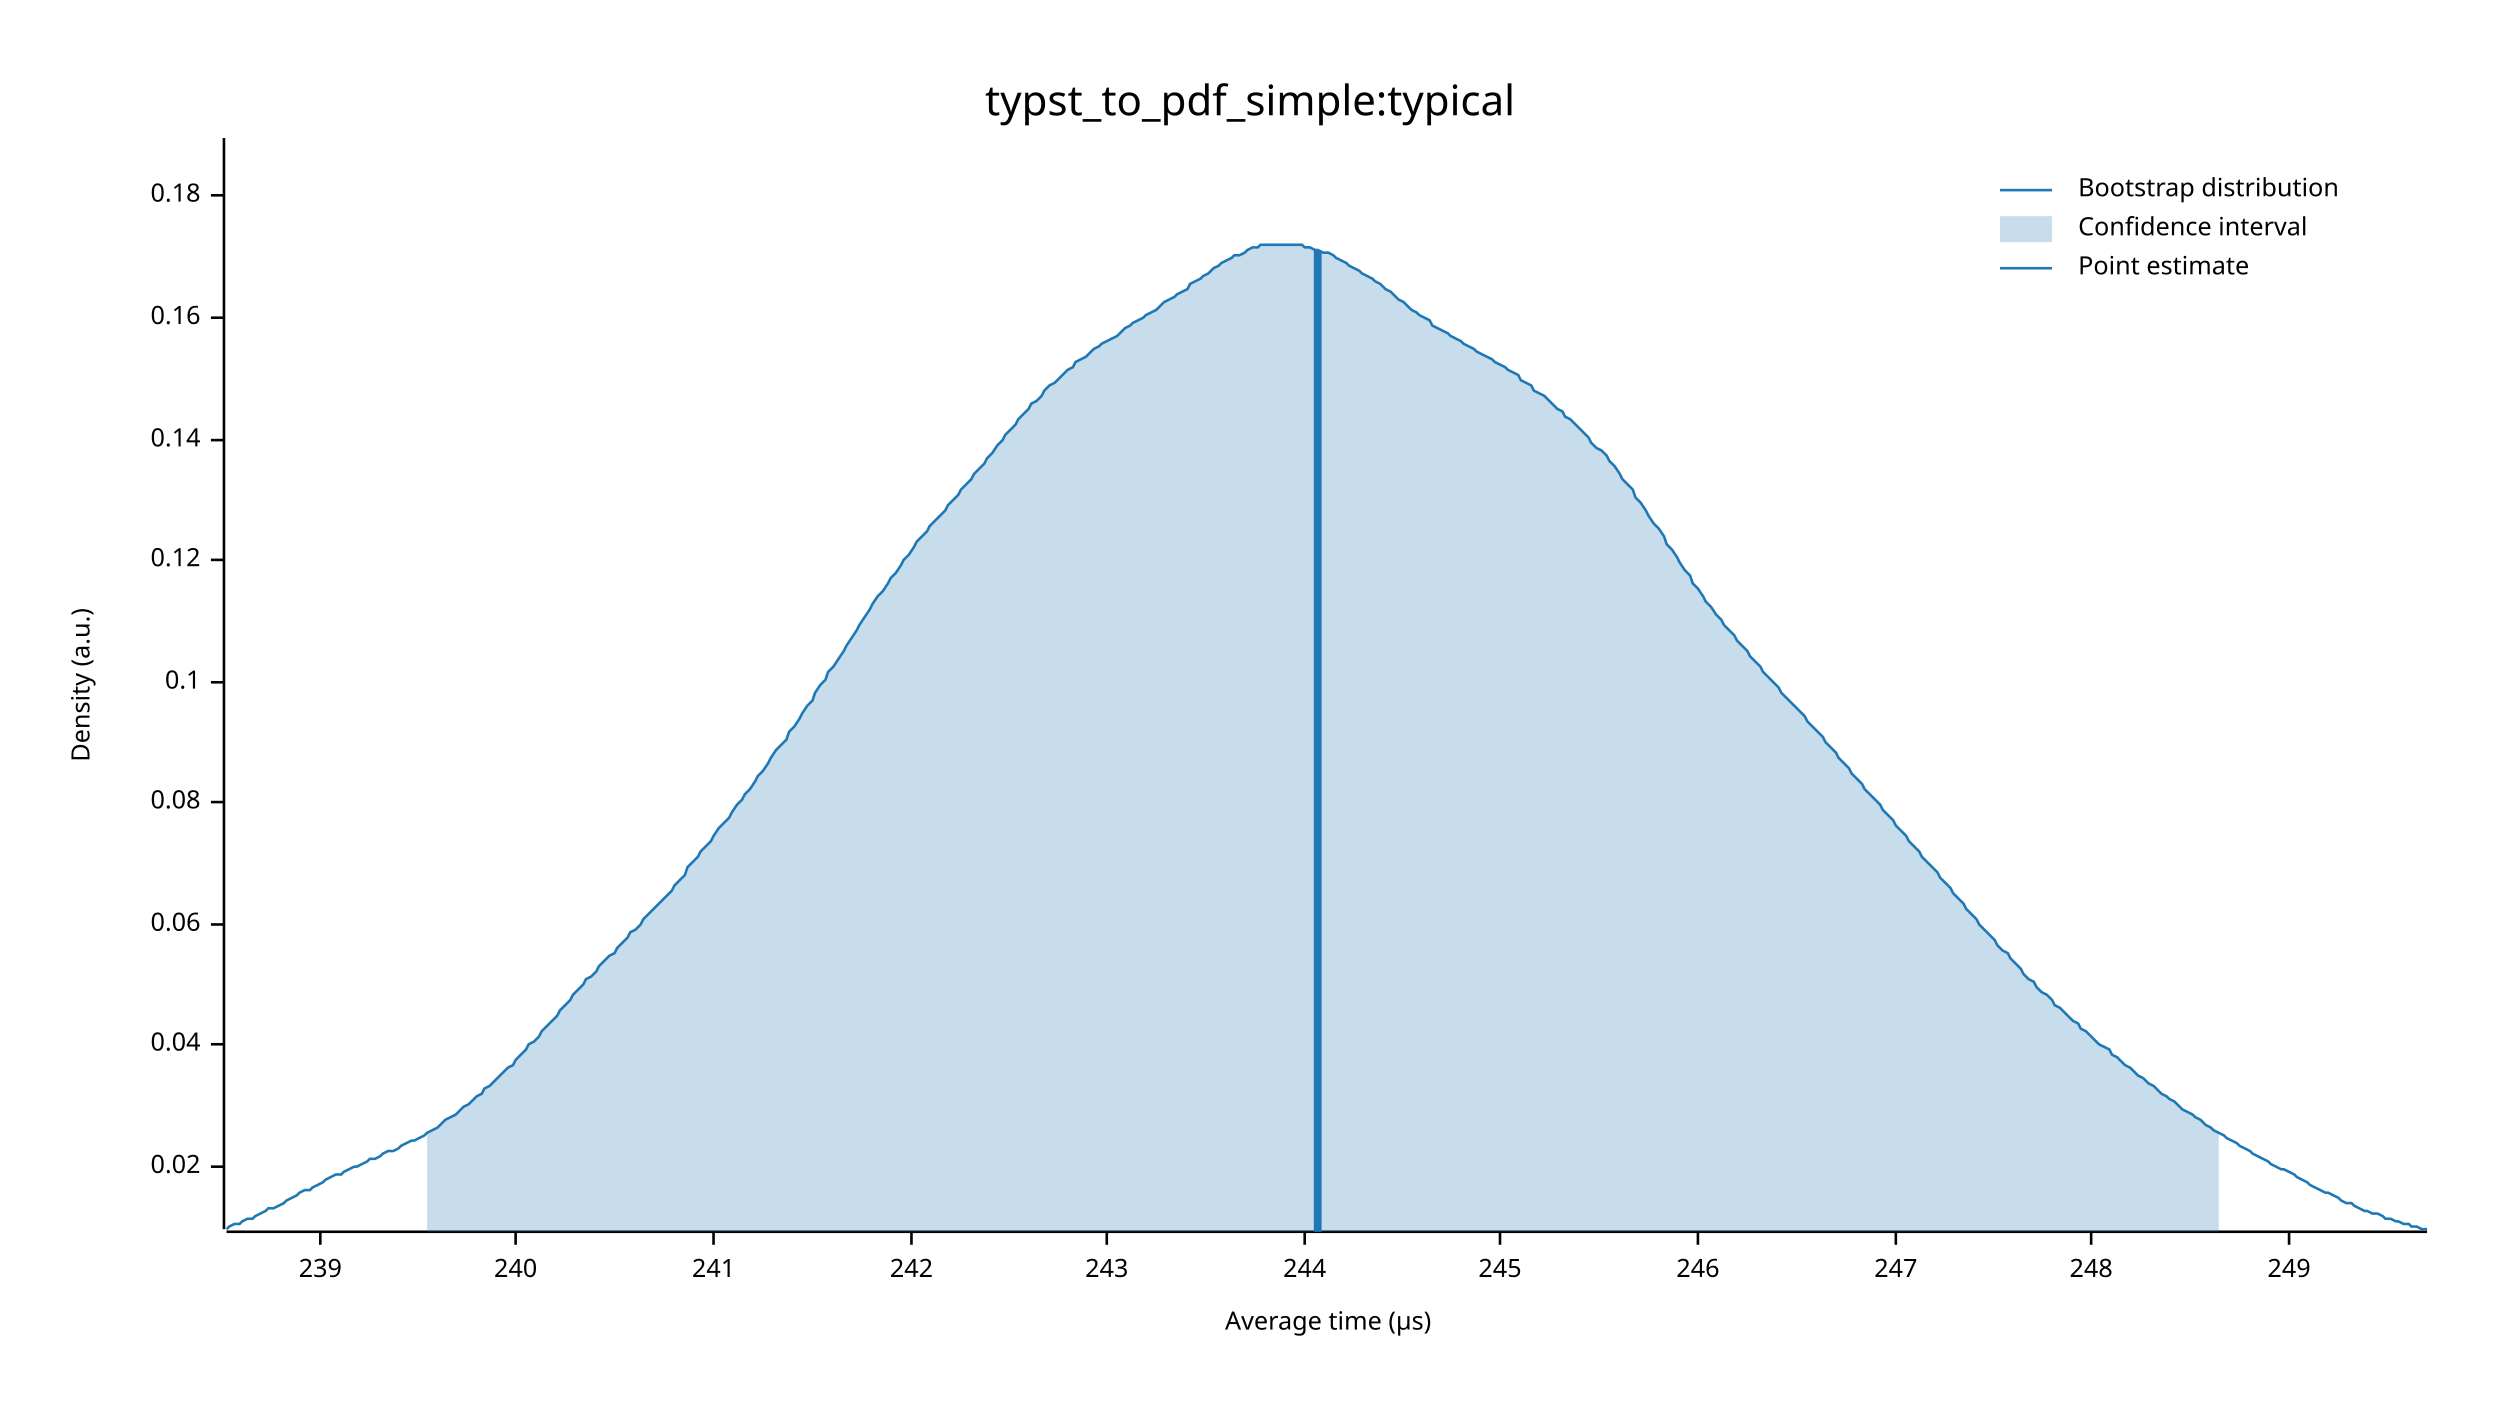
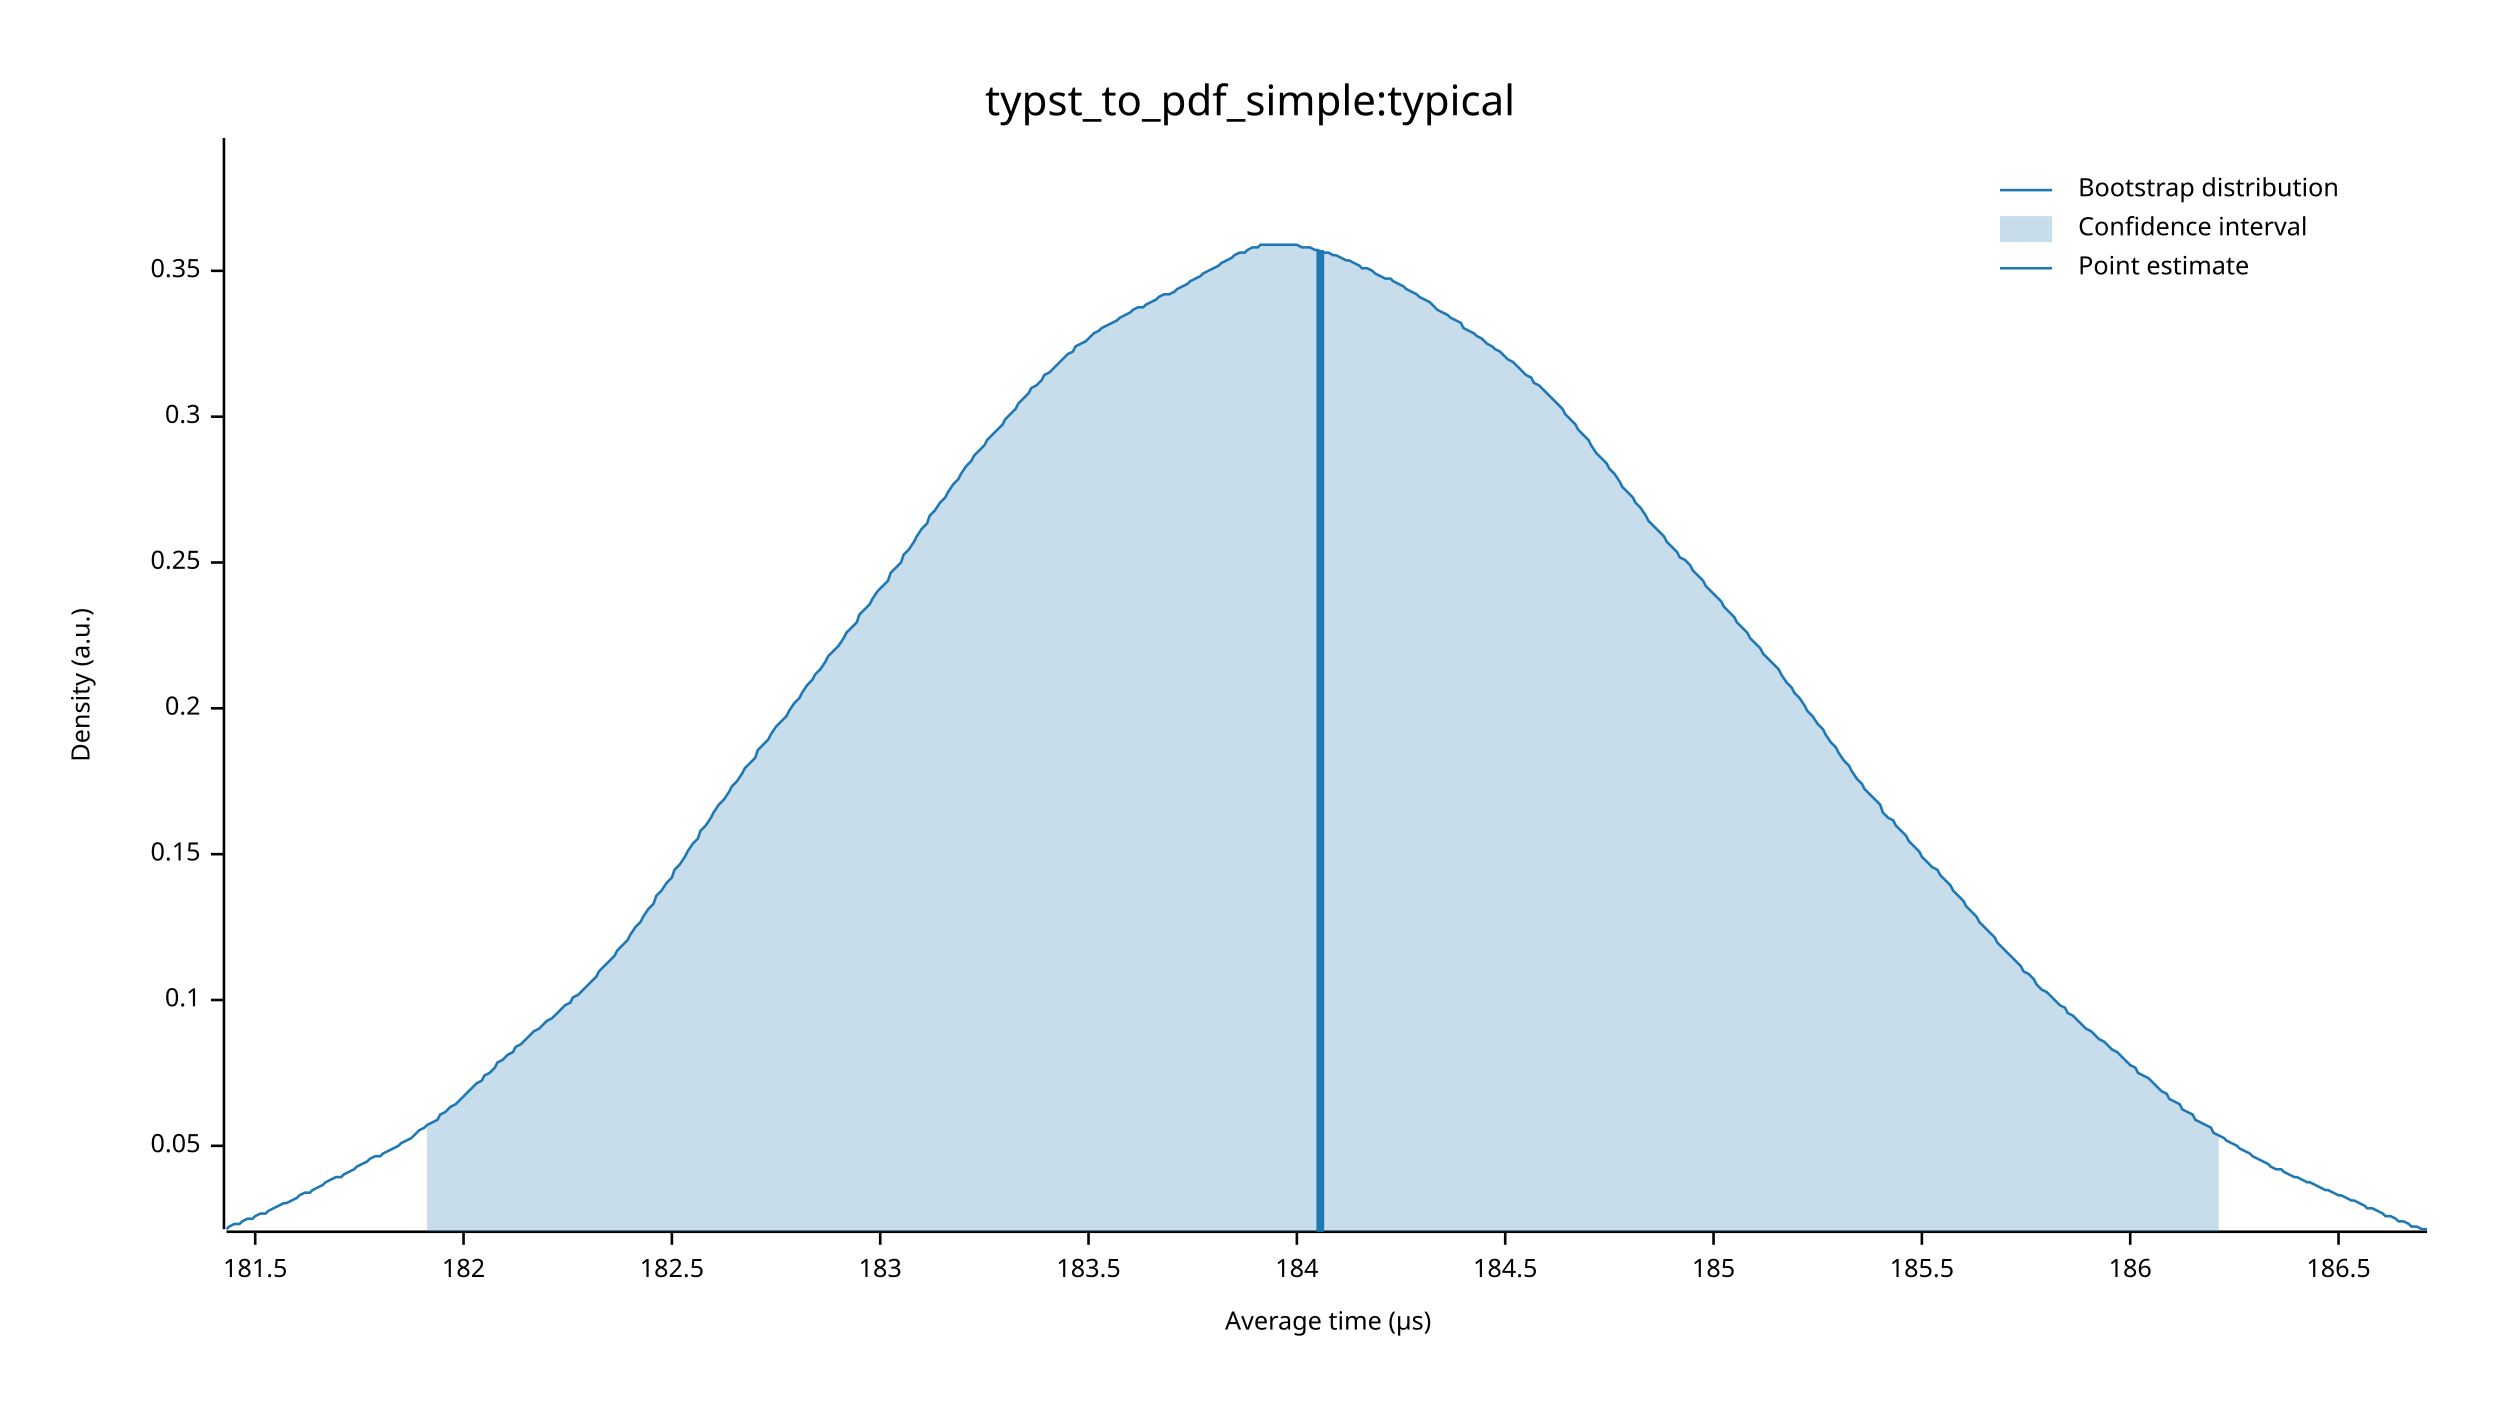
<svg xmlns="http://www.w3.org/2000/svg" width="960" height="540" viewBox="0 0 960 540">
  <text x="480" y="32" dy="0.76em" text-anchor="middle" font-family="sans-serif" font-size="16.129" opacity="1" fill="#000000">
typst_to_pdf_simple:typical
</text>
  <text x="27" y="263" dy="0.76em" text-anchor="middle" font-family="sans-serif" font-size="9.677" opacity="1" fill="#000000" transform="rotate(270, 27, 263)">
Density (a.u.)
</text>
  <text x="510" y="513" dy="-0.5ex" text-anchor="middle" font-family="sans-serif" font-size="9.677" opacity="1" fill="#000000">
Average time (µs)
</text>
  <polyline fill="none" opacity="1" stroke="#000000" stroke-width="1" points="86,53 86,472 " />
-   <text x="77" y="448" dy="0.5ex" text-anchor="end" font-family="sans-serif" font-size="9.677" opacity="1" fill="#000000">
- 0.02
+   <text x="77" y="440" dy="0.5ex" text-anchor="end" font-family="sans-serif" font-size="9.677" opacity="1" fill="#000000">
+ 0.05
</text>
-   <polyline fill="none" opacity="1" stroke="#000000" stroke-width="1" points="81,448 86,448 " />
-   <text x="77" y="401" dy="0.5ex" text-anchor="end" font-family="sans-serif" font-size="9.677" opacity="1" fill="#000000">
- 0.04
- </text>
-   <polyline fill="none" opacity="1" stroke="#000000" stroke-width="1" points="81,401 86,401 " />
-   <text x="77" y="355" dy="0.5ex" text-anchor="end" font-family="sans-serif" font-size="9.677" opacity="1" fill="#000000">
- 0.06
- </text>
-   <polyline fill="none" opacity="1" stroke="#000000" stroke-width="1" points="81,355 86,355 " />
-   <text x="77" y="308" dy="0.5ex" text-anchor="end" font-family="sans-serif" font-size="9.677" opacity="1" fill="#000000">
- 0.08
- </text>
-   <polyline fill="none" opacity="1" stroke="#000000" stroke-width="1" points="81,308 86,308 " />
-   <text x="77" y="262" dy="0.5ex" text-anchor="end" font-family="sans-serif" font-size="9.677" opacity="1" fill="#000000">
+   <polyline fill="none" opacity="1" stroke="#000000" stroke-width="1" points="81,440 86,440 " />
+   <text x="77" y="384" dy="0.5ex" text-anchor="end" font-family="sans-serif" font-size="9.677" opacity="1" fill="#000000">
0.1
</text>
-   <polyline fill="none" opacity="1" stroke="#000000" stroke-width="1" points="81,262 86,262 " />
-   <text x="77" y="215" dy="0.5ex" text-anchor="end" font-family="sans-serif" font-size="9.677" opacity="1" fill="#000000">
- 0.12
+   <polyline fill="none" opacity="1" stroke="#000000" stroke-width="1" points="81,384 86,384 " />
+   <text x="77" y="328" dy="0.5ex" text-anchor="end" font-family="sans-serif" font-size="9.677" opacity="1" fill="#000000">
+ 0.15
</text>
-   <polyline fill="none" opacity="1" stroke="#000000" stroke-width="1" points="81,215 86,215 " />
-   <text x="77" y="169" dy="0.5ex" text-anchor="end" font-family="sans-serif" font-size="9.677" opacity="1" fill="#000000">
- 0.14
+   <polyline fill="none" opacity="1" stroke="#000000" stroke-width="1" points="81,328 86,328 " />
+   <text x="77" y="272" dy="0.5ex" text-anchor="end" font-family="sans-serif" font-size="9.677" opacity="1" fill="#000000">
+ 0.2
</text>
-   <polyline fill="none" opacity="1" stroke="#000000" stroke-width="1" points="81,169 86,169 " />
-   <text x="77" y="122" dy="0.5ex" text-anchor="end" font-family="sans-serif" font-size="9.677" opacity="1" fill="#000000">
- 0.16
+   <polyline fill="none" opacity="1" stroke="#000000" stroke-width="1" points="81,272 86,272 " />
+   <text x="77" y="216" dy="0.5ex" text-anchor="end" font-family="sans-serif" font-size="9.677" opacity="1" fill="#000000">
+ 0.25
</text>
-   <polyline fill="none" opacity="1" stroke="#000000" stroke-width="1" points="81,122 86,122 " />
-   <text x="77" y="75" dy="0.5ex" text-anchor="end" font-family="sans-serif" font-size="9.677" opacity="1" fill="#000000">
- 0.18
+   <polyline fill="none" opacity="1" stroke="#000000" stroke-width="1" points="81,216 86,216 " />
+   <text x="77" y="160" dy="0.5ex" text-anchor="end" font-family="sans-serif" font-size="9.677" opacity="1" fill="#000000">
+ 0.3
</text>
-   <polyline fill="none" opacity="1" stroke="#000000" stroke-width="1" points="81,75 86,75 " />
+   <polyline fill="none" opacity="1" stroke="#000000" stroke-width="1" points="81,160 86,160 " />
+   <text x="77" y="104" dy="0.5ex" text-anchor="end" font-family="sans-serif" font-size="9.677" opacity="1" fill="#000000">
+ 0.35
+ </text>
+   <polyline fill="none" opacity="1" stroke="#000000" stroke-width="1" points="81,104 86,104 " />
  <polyline fill="none" opacity="1" stroke="#000000" stroke-width="1" points="87,473 932,473 " />
-   <text x="123" y="483" dy="0.76em" text-anchor="middle" font-family="sans-serif" font-size="9.677" opacity="1" fill="#000000">
- 239
+   <text x="98" y="483" dy="0.76em" text-anchor="middle" font-family="sans-serif" font-size="9.677" opacity="1" fill="#000000">
+ 181.5
</text>
-   <polyline fill="none" opacity="1" stroke="#000000" stroke-width="1" points="123,473 123,478 " />
-   <text x="198" y="483" dy="0.76em" text-anchor="middle" font-family="sans-serif" font-size="9.677" opacity="1" fill="#000000">
- 240
+   <polyline fill="none" opacity="1" stroke="#000000" stroke-width="1" points="98,473 98,478 " />
+   <text x="178" y="483" dy="0.76em" text-anchor="middle" font-family="sans-serif" font-size="9.677" opacity="1" fill="#000000">
+ 182
</text>
-   <polyline fill="none" opacity="1" stroke="#000000" stroke-width="1" points="198,473 198,478 " />
-   <text x="274" y="483" dy="0.76em" text-anchor="middle" font-family="sans-serif" font-size="9.677" opacity="1" fill="#000000">
- 241
+   <polyline fill="none" opacity="1" stroke="#000000" stroke-width="1" points="178,473 178,478 " />
+   <text x="258" y="483" dy="0.76em" text-anchor="middle" font-family="sans-serif" font-size="9.677" opacity="1" fill="#000000">
+ 182.5
</text>
-   <polyline fill="none" opacity="1" stroke="#000000" stroke-width="1" points="274,473 274,478 " />
-   <text x="350" y="483" dy="0.76em" text-anchor="middle" font-family="sans-serif" font-size="9.677" opacity="1" fill="#000000">
- 242
+   <polyline fill="none" opacity="1" stroke="#000000" stroke-width="1" points="258,473 258,478 " />
+   <text x="338" y="483" dy="0.76em" text-anchor="middle" font-family="sans-serif" font-size="9.677" opacity="1" fill="#000000">
+ 183
</text>
-   <polyline fill="none" opacity="1" stroke="#000000" stroke-width="1" points="350,473 350,478 " />
-   <text x="425" y="483" dy="0.76em" text-anchor="middle" font-family="sans-serif" font-size="9.677" opacity="1" fill="#000000">
- 243
+   <polyline fill="none" opacity="1" stroke="#000000" stroke-width="1" points="338,473 338,478 " />
+   <text x="418" y="483" dy="0.76em" text-anchor="middle" font-family="sans-serif" font-size="9.677" opacity="1" fill="#000000">
+ 183.5
</text>
-   <polyline fill="none" opacity="1" stroke="#000000" stroke-width="1" points="425,473 425,478 " />
-   <text x="501" y="483" dy="0.76em" text-anchor="middle" font-family="sans-serif" font-size="9.677" opacity="1" fill="#000000">
- 244
+   <polyline fill="none" opacity="1" stroke="#000000" stroke-width="1" points="418,473 418,478 " />
+   <text x="498" y="483" dy="0.76em" text-anchor="middle" font-family="sans-serif" font-size="9.677" opacity="1" fill="#000000">
+ 184
</text>
-   <polyline fill="none" opacity="1" stroke="#000000" stroke-width="1" points="501,473 501,478 " />
-   <text x="576" y="483" dy="0.76em" text-anchor="middle" font-family="sans-serif" font-size="9.677" opacity="1" fill="#000000">
- 245
+   <polyline fill="none" opacity="1" stroke="#000000" stroke-width="1" points="498,473 498,478 " />
+   <text x="578" y="483" dy="0.76em" text-anchor="middle" font-family="sans-serif" font-size="9.677" opacity="1" fill="#000000">
+ 184.5
</text>
-   <polyline fill="none" opacity="1" stroke="#000000" stroke-width="1" points="576,473 576,478 " />
-   <text x="652" y="483" dy="0.76em" text-anchor="middle" font-family="sans-serif" font-size="9.677" opacity="1" fill="#000000">
- 246
+   <polyline fill="none" opacity="1" stroke="#000000" stroke-width="1" points="578,473 578,478 " />
+   <text x="658" y="483" dy="0.76em" text-anchor="middle" font-family="sans-serif" font-size="9.677" opacity="1" fill="#000000">
+ 185
</text>
-   <polyline fill="none" opacity="1" stroke="#000000" stroke-width="1" points="652,473 652,478 " />
-   <text x="728" y="483" dy="0.76em" text-anchor="middle" font-family="sans-serif" font-size="9.677" opacity="1" fill="#000000">
- 247
+   <polyline fill="none" opacity="1" stroke="#000000" stroke-width="1" points="658,473 658,478 " />
+   <text x="738" y="483" dy="0.76em" text-anchor="middle" font-family="sans-serif" font-size="9.677" opacity="1" fill="#000000">
+ 185.5
</text>
-   <polyline fill="none" opacity="1" stroke="#000000" stroke-width="1" points="728,473 728,478 " />
-   <text x="803" y="483" dy="0.76em" text-anchor="middle" font-family="sans-serif" font-size="9.677" opacity="1" fill="#000000">
- 248
+   <polyline fill="none" opacity="1" stroke="#000000" stroke-width="1" points="738,473 738,478 " />
+   <text x="818" y="483" dy="0.76em" text-anchor="middle" font-family="sans-serif" font-size="9.677" opacity="1" fill="#000000">
+ 186
</text>
-   <polyline fill="none" opacity="1" stroke="#000000" stroke-width="1" points="803,473 803,478 " />
-   <text x="879" y="483" dy="0.76em" text-anchor="middle" font-family="sans-serif" font-size="9.677" opacity="1" fill="#000000">
- 249
+   <polyline fill="none" opacity="1" stroke="#000000" stroke-width="1" points="818,473 818,478 " />
+   <text x="898" y="483" dy="0.76em" text-anchor="middle" font-family="sans-serif" font-size="9.677" opacity="1" fill="#000000">
+ 186.5
</text>
-   <polyline fill="none" opacity="1" stroke="#000000" stroke-width="1" points="879,473 879,478 " />
-   <polyline fill="none" opacity="1" stroke="#1F78B4" stroke-width="1" points="87,472 88,471 90,470 92,470 93,469 95,468 97,468 98,467 100,466 102,465 103,464 105,464 107,463 109,462 110,461 112,460 114,459 115,458 117,457 119,457 120,456 122,455 124,454 125,453 127,452 129,451 131,451 132,450 134,449 136,448 137,448 139,447 141,446 142,445 144,445 146,444 147,443 149,442 151,442 153,441 154,440 156,439 158,438 159,438 161,437 163,436 164,435 166,434 168,433 169,432 171,430 173,429 175,428 176,427 178,425 180,424 181,423 183,421 185,420 186,418 188,417 190,415 191,414 193,412 195,410 197,409 198,407 200,405 202,403 203,401 205,400 207,398 208,396 210,394 212,392 214,390 215,388 217,386 219,384 220,382 222,380 224,378 225,376 227,375 229,373 230,371 232,369 234,367 236,366 237,364 239,362 241,360 242,358 244,357 246,355 247,353 249,351 251,349 252,348 254,346 256,344 258,342 259,340 261,338 263,336 264,333 266,331 268,329 269,327 271,325 273,323 274,321 276,318 278,316 280,314 281,312 283,309 285,307 286,305 288,303 290,300 291,298 293,296 295,293 296,291 298,288 300,286 302,284 303,281 305,279 307,276 308,274 310,271 312,269 313,266 315,263 317,261 318,258 320,256 322,253 324,250 325,248 327,245 329,242 330,240 332,237 334,234 335,232 337,229 339,227 341,224 342,222 344,220 346,217 347,215 349,213 351,210 352,208 354,206 356,204 357,202 359,200 361,198 363,196 364,194 366,192 368,190 369,188 371,186 373,184 374,182 376,180 378,178 379,176 381,174 383,171 385,169 386,167 388,165 390,163 391,161 393,159 395,157 396,155 398,154 400,152 401,150 403,148 405,147 407,145 408,144 410,142 412,141 413,139 415,138 417,137 418,136 420,134 422,133 423,132 425,131 427,130 429,129 430,128 432,126 434,125 435,124 437,123 439,122 440,121 442,120 444,119 445,118 447,116 449,115 451,114 452,113 454,112 456,111 457,109 459,108 461,107 462,106 464,105 466,103 468,102 469,101 471,100 473,99 474,98 476,98 478,97 479,96 481,95 483,95 484,94 486,94 488,94 490,94 491,94 493,94 495,94 496,94 498,94 500,94 501,95 503,95 505,96 506,96 508,97 510,97 512,98 513,99 515,100 517,101 518,102 520,103 522,104 523,105 525,106 527,107 528,108 530,109 532,111 534,112 535,113 537,115 539,116 540,117 542,119 544,120 545,121 547,122 549,123 550,125 552,126 554,127 556,128 557,129 559,130 561,131 562,132 564,133 566,134 567,135 569,136 571,137 573,138 574,139 576,140 578,141 579,142 581,143 583,144 584,146 586,147 588,148 589,150 591,151 593,152 595,154 596,155 598,157 600,158 601,160 603,161 605,163 606,164 608,166 610,168 611,170 613,172 615,173 617,175 618,177 620,179 622,182 623,184 625,186 627,188 628,191 630,193 632,196 633,198 635,201 637,203 639,206 640,209 642,211 644,214 645,216 647,219 649,221 650,224 652,226 654,229 655,231 657,233 659,236 661,238 662,240 664,242 666,244 667,246 669,248 671,250 672,252 674,254 676,256 677,258 679,260 681,262 683,264 684,266 686,268 688,270 689,271 691,273 693,275 694,277 696,279 698,281 700,283 701,285 703,287 705,289 706,291 708,293 710,295 711,297 713,299 715,301 716,303 718,305 720,307 722,309 723,311 725,313 727,315 728,317 730,319 732,321 733,323 735,325 737,327 738,329 740,331 742,333 744,335 745,337 747,339 749,341 750,343 752,345 754,347 755,349 757,351 759,353 760,355 762,357 764,359 766,361 767,363 769,365 771,366 772,368 774,370 776,372 777,374 779,376 781,377 782,379 784,381 786,382 788,384 789,386 791,387 793,389 794,390 796,392 798,393 799,395 801,396 803,398 804,399 806,401 808,402 810,403 811,405 813,406 815,408 816,409 818,410 820,412 821,413 823,414 825,416 827,417 828,418 830,420 832,421 833,422 835,423 837,425 838,426 840,427 842,428 843,429 845,430 847,432 849,433 850,434 852,435 854,436 855,437 857,438 859,439 860,440 862,441 864,442 865,443 867,444 869,445 871,446 872,447 874,448 876,449 877,449 879,450 881,451 882,452 884,453 886,454 887,455 889,456 891,457 893,458 894,458 896,459 898,460 899,461 901,462 903,462 904,463 906,464 908,465 909,465 911,466 913,466 915,467 916,468 918,468 920,469 921,469 923,470 925,470 926,471 928,471 930,472 932,472 " />
-   <polygon opacity="0.25" fill="#1F78B4" points="164,435 166,434 168,433 169,432 171,430 173,429 175,428 176,427 178,425 180,424 181,423 183,421 185,420 186,418 188,417 190,415 191,414 193,412 195,410 197,409 198,407 200,405 202,403 203,401 205,400 207,398 208,396 210,394 212,392 214,390 215,388 217,386 219,384 220,382 222,380 224,378 225,376 227,375 229,373 230,371 232,369 234,367 236,366 237,364 239,362 241,360 242,358 244,357 246,355 247,353 249,351 251,349 252,348 254,346 256,344 258,342 259,340 261,338 263,336 264,333 266,331 268,329 269,327 271,325 273,323 274,321 276,318 278,316 280,314 281,312 283,309 285,307 286,305 288,303 290,300 291,298 293,296 295,293 296,291 298,288 300,286 302,284 303,281 305,279 307,276 308,274 310,271 312,269 313,266 315,263 317,261 318,258 320,256 322,253 324,250 325,248 327,245 329,242 330,240 332,237 334,234 335,232 337,229 339,227 341,224 342,222 344,220 346,217 347,215 349,213 351,210 352,208 354,206 356,204 357,202 359,200 361,198 363,196 364,194 366,192 368,190 369,188 371,186 373,184 374,182 376,180 378,178 379,176 381,174 383,171 385,169 386,167 388,165 390,163 391,161 393,159 395,157 396,155 398,154 400,152 401,150 403,148 405,147 407,145 408,144 410,142 412,141 413,139 415,138 417,137 418,136 420,134 422,133 423,132 425,131 427,130 429,129 430,128 432,126 434,125 435,124 437,123 439,122 440,121 442,120 444,119 445,118 447,116 449,115 451,114 452,113 454,112 456,111 457,109 459,108 461,107 462,106 464,105 466,103 468,102 469,101 471,100 473,99 474,98 476,98 478,97 479,96 481,95 483,95 484,94 486,94 488,94 490,94 491,94 493,94 495,94 496,94 498,94 500,94 501,95 503,95 505,96 506,96 508,97 510,97 512,98 513,99 515,100 517,101 518,102 520,103 522,104 523,105 525,106 527,107 528,108 530,109 532,111 534,112 535,113 537,115 539,116 540,117 542,119 544,120 545,121 547,122 549,123 550,125 552,126 554,127 556,128 557,129 559,130 561,131 562,132 564,133 566,134 567,135 569,136 571,137 573,138 574,139 576,140 578,141 579,142 581,143 583,144 584,146 586,147 588,148 589,150 591,151 593,152 595,154 596,155 598,157 600,158 601,160 603,161 605,163 606,164 608,166 610,168 611,170 613,172 615,173 617,175 618,177 620,179 622,182 623,184 625,186 627,188 628,191 630,193 632,196 633,198 635,201 637,203 639,206 640,209 642,211 644,214 645,216 647,219 649,221 650,224 652,226 654,229 655,231 657,233 659,236 661,238 662,240 664,242 666,244 667,246 669,248 671,250 672,252 674,254 676,256 677,258 679,260 681,262 683,264 684,266 686,268 688,270 689,271 691,273 693,275 694,277 696,279 698,281 700,283 701,285 703,287 705,289 706,291 708,293 710,295 711,297 713,299 715,301 716,303 718,305 720,307 722,309 723,311 725,313 727,315 728,317 730,319 732,321 733,323 735,325 737,327 738,329 740,331 742,333 744,335 745,337 747,339 749,341 750,343 752,345 754,347 755,349 757,351 759,353 760,355 762,357 764,359 766,361 767,363 769,365 771,366 772,368 774,370 776,372 777,374 779,376 781,377 782,379 784,381 786,382 788,384 789,386 791,387 793,389 794,390 796,392 798,393 799,395 801,396 803,398 804,399 806,401 808,402 810,403 811,405 813,406 815,408 816,409 818,410 820,412 821,413 823,414 825,416 827,417 828,418 830,420 832,421 833,422 835,423 837,425 838,426 840,427 842,428 843,429 845,430 847,432 849,433 850,434 852,435 852,473 164,473 " />
-   <polyline fill="none" opacity="1" stroke="#1F78B4" stroke-width="3" points="506,473 506,96 " />
+   <polyline fill="none" opacity="1" stroke="#000000" stroke-width="1" points="898,473 898,478 " />
+   <polyline fill="none" opacity="1" stroke="#1F78B4" stroke-width="1" points="87,472 88,471 90,470 92,470 93,469 95,468 97,468 98,467 100,466 102,466 103,465 105,464 107,463 109,462 110,462 112,461 114,460 115,459 117,458 119,458 120,457 122,456 124,455 125,454 127,453 129,452 131,452 132,451 134,450 136,449 137,448 139,447 141,446 142,445 144,444 146,444 147,443 149,442 151,441 153,440 154,439 156,438 158,437 159,436 161,434 163,433 164,432 166,431 168,430 169,428 171,427 173,425 175,424 176,423 178,421 180,419 181,418 183,416 185,415 186,413 188,412 190,410 191,408 193,407 195,405 197,404 198,402 200,401 202,399 203,398 205,396 207,395 208,394 210,392 212,391 214,389 215,388 217,386 219,385 220,383 222,382 224,380 225,379 227,377 229,375 230,373 232,371 234,369 236,367 237,365 239,363 241,361 242,359 244,356 246,354 247,352 249,349 251,347 252,344 254,342 256,339 258,337 259,334 261,332 263,329 264,327 266,324 268,322 269,319 271,317 273,314 274,312 276,309 278,307 280,304 281,302 283,300 285,297 286,295 288,293 290,291 291,288 293,286 295,284 296,282 298,279 300,277 302,275 303,273 305,270 307,268 308,266 310,263 312,261 313,259 315,257 317,254 318,252 320,250 322,248 324,245 325,243 327,241 329,239 330,236 332,234 334,232 335,230 337,227 339,225 341,223 342,220 344,218 346,216 347,213 349,211 351,208 352,206 354,203 356,201 357,198 359,196 361,193 363,191 364,189 366,186 368,184 369,182 371,179 373,177 374,175 376,173 378,171 379,169 381,167 383,165 385,163 386,161 388,159 390,157 391,155 393,153 395,151 396,149 398,148 400,146 401,144 403,143 405,141 407,139 408,138 410,136 412,135 413,133 415,132 417,131 418,130 420,128 422,127 423,126 425,125 427,124 429,123 430,122 432,121 434,120 435,119 437,118 439,118 440,117 442,116 444,115 445,114 447,113 449,113 451,112 452,111 454,110 456,109 457,108 459,107 461,106 462,105 464,104 466,103 468,102 469,101 471,100 473,99 474,98 476,97 478,97 479,96 481,95 483,95 484,94 486,94 488,94 490,94 491,94 493,94 495,94 496,94 498,94 500,95 501,95 503,95 505,96 506,96 508,97 510,97 512,98 513,98 515,99 517,100 518,100 520,101 522,102 523,103 525,103 527,104 528,105 530,106 532,107 534,107 535,108 537,109 539,110 540,111 542,112 544,113 545,114 547,115 549,116 550,117 552,119 554,120 556,121 557,122 559,123 561,124 562,126 564,127 566,128 567,129 569,130 571,132 573,133 574,134 576,135 578,137 579,138 581,139 583,141 584,142 586,144 588,145 589,147 591,148 593,150 595,152 596,153 598,155 600,157 601,159 603,161 605,163 606,165 608,167 610,169 611,171 613,174 615,176 617,178 618,180 620,182 622,185 623,187 625,189 627,191 628,193 630,195 632,198 633,200 635,202 637,204 639,206 640,208 642,210 644,212 645,214 647,215 649,217 650,219 652,221 654,223 655,225 657,227 659,229 661,231 662,233 664,235 666,237 667,239 669,241 671,243 672,245 674,247 676,249 677,251 679,253 681,255 683,257 684,259 686,262 688,264 689,266 691,268 693,271 694,273 696,275 698,278 700,280 701,282 703,285 705,287 706,289 708,292 710,294 711,296 713,299 715,301 716,303 718,305 720,307 722,309 723,312 725,314 727,315 728,317 730,319 732,321 733,323 735,325 737,327 738,329 740,331 742,333 744,334 745,336 747,338 749,340 750,342 752,344 754,346 755,348 757,350 759,352 760,354 762,356 764,358 766,360 767,362 769,364 771,366 772,367 774,369 776,371 777,373 779,374 781,376 782,378 784,380 786,381 788,383 789,384 791,386 793,387 794,389 796,390 798,392 799,393 801,395 803,396 804,397 806,399 808,400 810,402 811,403 813,404 815,406 816,407 818,409 820,410 821,412 823,413 825,414 827,416 828,417 830,419 832,420 833,422 835,423 837,424 838,426 840,427 842,428 843,430 845,431 847,432 849,433 850,435 852,436 854,437 855,438 857,439 859,440 860,441 862,442 864,443 865,444 867,445 869,446 871,447 872,448 874,449 876,449 877,450 879,451 881,452 882,452 884,453 886,454 887,454 889,455 891,456 893,457 894,457 896,458 898,459 899,459 901,460 903,461 904,461 906,462 908,463 909,464 911,464 913,465 915,466 916,467 918,467 920,468 921,469 923,469 925,470 926,471 928,471 930,472 932,472 " />
+   <polygon opacity="0.25" fill="#1F78B4" points="164,432 166,431 168,430 169,428 171,427 173,425 175,424 176,423 178,421 180,419 181,418 183,416 185,415 186,413 188,412 190,410 191,408 193,407 195,405 197,404 198,402 200,401 202,399 203,398 205,396 207,395 208,394 210,392 212,391 214,389 215,388 217,386 219,385 220,383 222,382 224,380 225,379 227,377 229,375 230,373 232,371 234,369 236,367 237,365 239,363 241,361 242,359 244,356 246,354 247,352 249,349 251,347 252,344 254,342 256,339 258,337 259,334 261,332 263,329 264,327 266,324 268,322 269,319 271,317 273,314 274,312 276,309 278,307 280,304 281,302 283,300 285,297 286,295 288,293 290,291 291,288 293,286 295,284 296,282 298,279 300,277 302,275 303,273 305,270 307,268 308,266 310,263 312,261 313,259 315,257 317,254 318,252 320,250 322,248 324,245 325,243 327,241 329,239 330,236 332,234 334,232 335,230 337,227 339,225 341,223 342,220 344,218 346,216 347,213 349,211 351,208 352,206 354,203 356,201 357,198 359,196 361,193 363,191 364,189 366,186 368,184 369,182 371,179 373,177 374,175 376,173 378,171 379,169 381,167 383,165 385,163 386,161 388,159 390,157 391,155 393,153 395,151 396,149 398,148 400,146 401,144 403,143 405,141 407,139 408,138 410,136 412,135 413,133 415,132 417,131 418,130 420,128 422,127 423,126 425,125 427,124 429,123 430,122 432,121 434,120 435,119 437,118 439,118 440,117 442,116 444,115 445,114 447,113 449,113 451,112 452,111 454,110 456,109 457,108 459,107 461,106 462,105 464,104 466,103 468,102 469,101 471,100 473,99 474,98 476,97 478,97 479,96 481,95 483,95 484,94 486,94 488,94 490,94 491,94 493,94 495,94 496,94 498,94 500,95 501,95 503,95 505,96 506,96 508,97 510,97 512,98 513,98 515,99 517,100 518,100 520,101 522,102 523,103 525,103 527,104 528,105 530,106 532,107 534,107 535,108 537,109 539,110 540,111 542,112 544,113 545,114 547,115 549,116 550,117 552,119 554,120 556,121 557,122 559,123 561,124 562,126 564,127 566,128 567,129 569,130 571,132 573,133 574,134 576,135 578,137 579,138 581,139 583,141 584,142 586,144 588,145 589,147 591,148 593,150 595,152 596,153 598,155 600,157 601,159 603,161 605,163 606,165 608,167 610,169 611,171 613,174 615,176 617,178 618,180 620,182 622,185 623,187 625,189 627,191 628,193 630,195 632,198 633,200 635,202 637,204 639,206 640,208 642,210 644,212 645,214 647,215 649,217 650,219 652,221 654,223 655,225 657,227 659,229 661,231 662,233 664,235 666,237 667,239 669,241 671,243 672,245 674,247 676,249 677,251 679,253 681,255 683,257 684,259 686,262 688,264 689,266 691,268 693,271 694,273 696,275 698,278 700,280 701,282 703,285 705,287 706,289 708,292 710,294 711,296 713,299 715,301 716,303 718,305 720,307 722,309 723,312 725,314 727,315 728,317 730,319 732,321 733,323 735,325 737,327 738,329 740,331 742,333 744,334 745,336 747,338 749,340 750,342 752,344 754,346 755,348 757,350 759,352 760,354 762,356 764,358 766,360 767,362 769,364 771,366 772,367 774,369 776,371 777,373 779,374 781,376 782,378 784,380 786,381 788,383 789,384 791,386 793,387 794,389 796,390 798,392 799,393 801,395 803,396 804,397 806,399 808,400 810,402 811,403 813,404 815,406 816,407 818,409 820,410 821,412 823,413 825,414 827,416 828,417 830,419 832,420 833,422 835,423 837,424 838,426 840,427 842,428 843,430 845,431 847,432 849,433 850,435 852,436 852,473 164,473 " />
+   <polyline fill="none" opacity="1" stroke="#1F78B4" stroke-width="3" points="507,473 507,96 " />
  <text x="798" y="68" dy="0.76em" text-anchor="start" font-family="sans-serif" font-size="9.677" opacity="1" fill="#000000">
Bootstrap distribution
</text>
  <text x="798" y="83" dy="0.76em" text-anchor="start" font-family="sans-serif" font-size="9.677" opacity="1" fill="#000000">
Confidence interval
</text>
  <text x="798" y="98" dy="0.76em" text-anchor="start" font-family="sans-serif" font-size="9.677" opacity="1" fill="#000000">
Point estimate
</text>
  <polyline fill="none" opacity="1" stroke="#1F78B4" stroke-width="1" points="768,73 788,73 " />
  <rect x="768" y="83" width="20" height="10" opacity="0.25" fill="#1F78B4" stroke="none" />
  <polyline fill="none" opacity="1" stroke="#1F78B4" stroke-width="1" points="768,103 788,103 " />
</svg>
